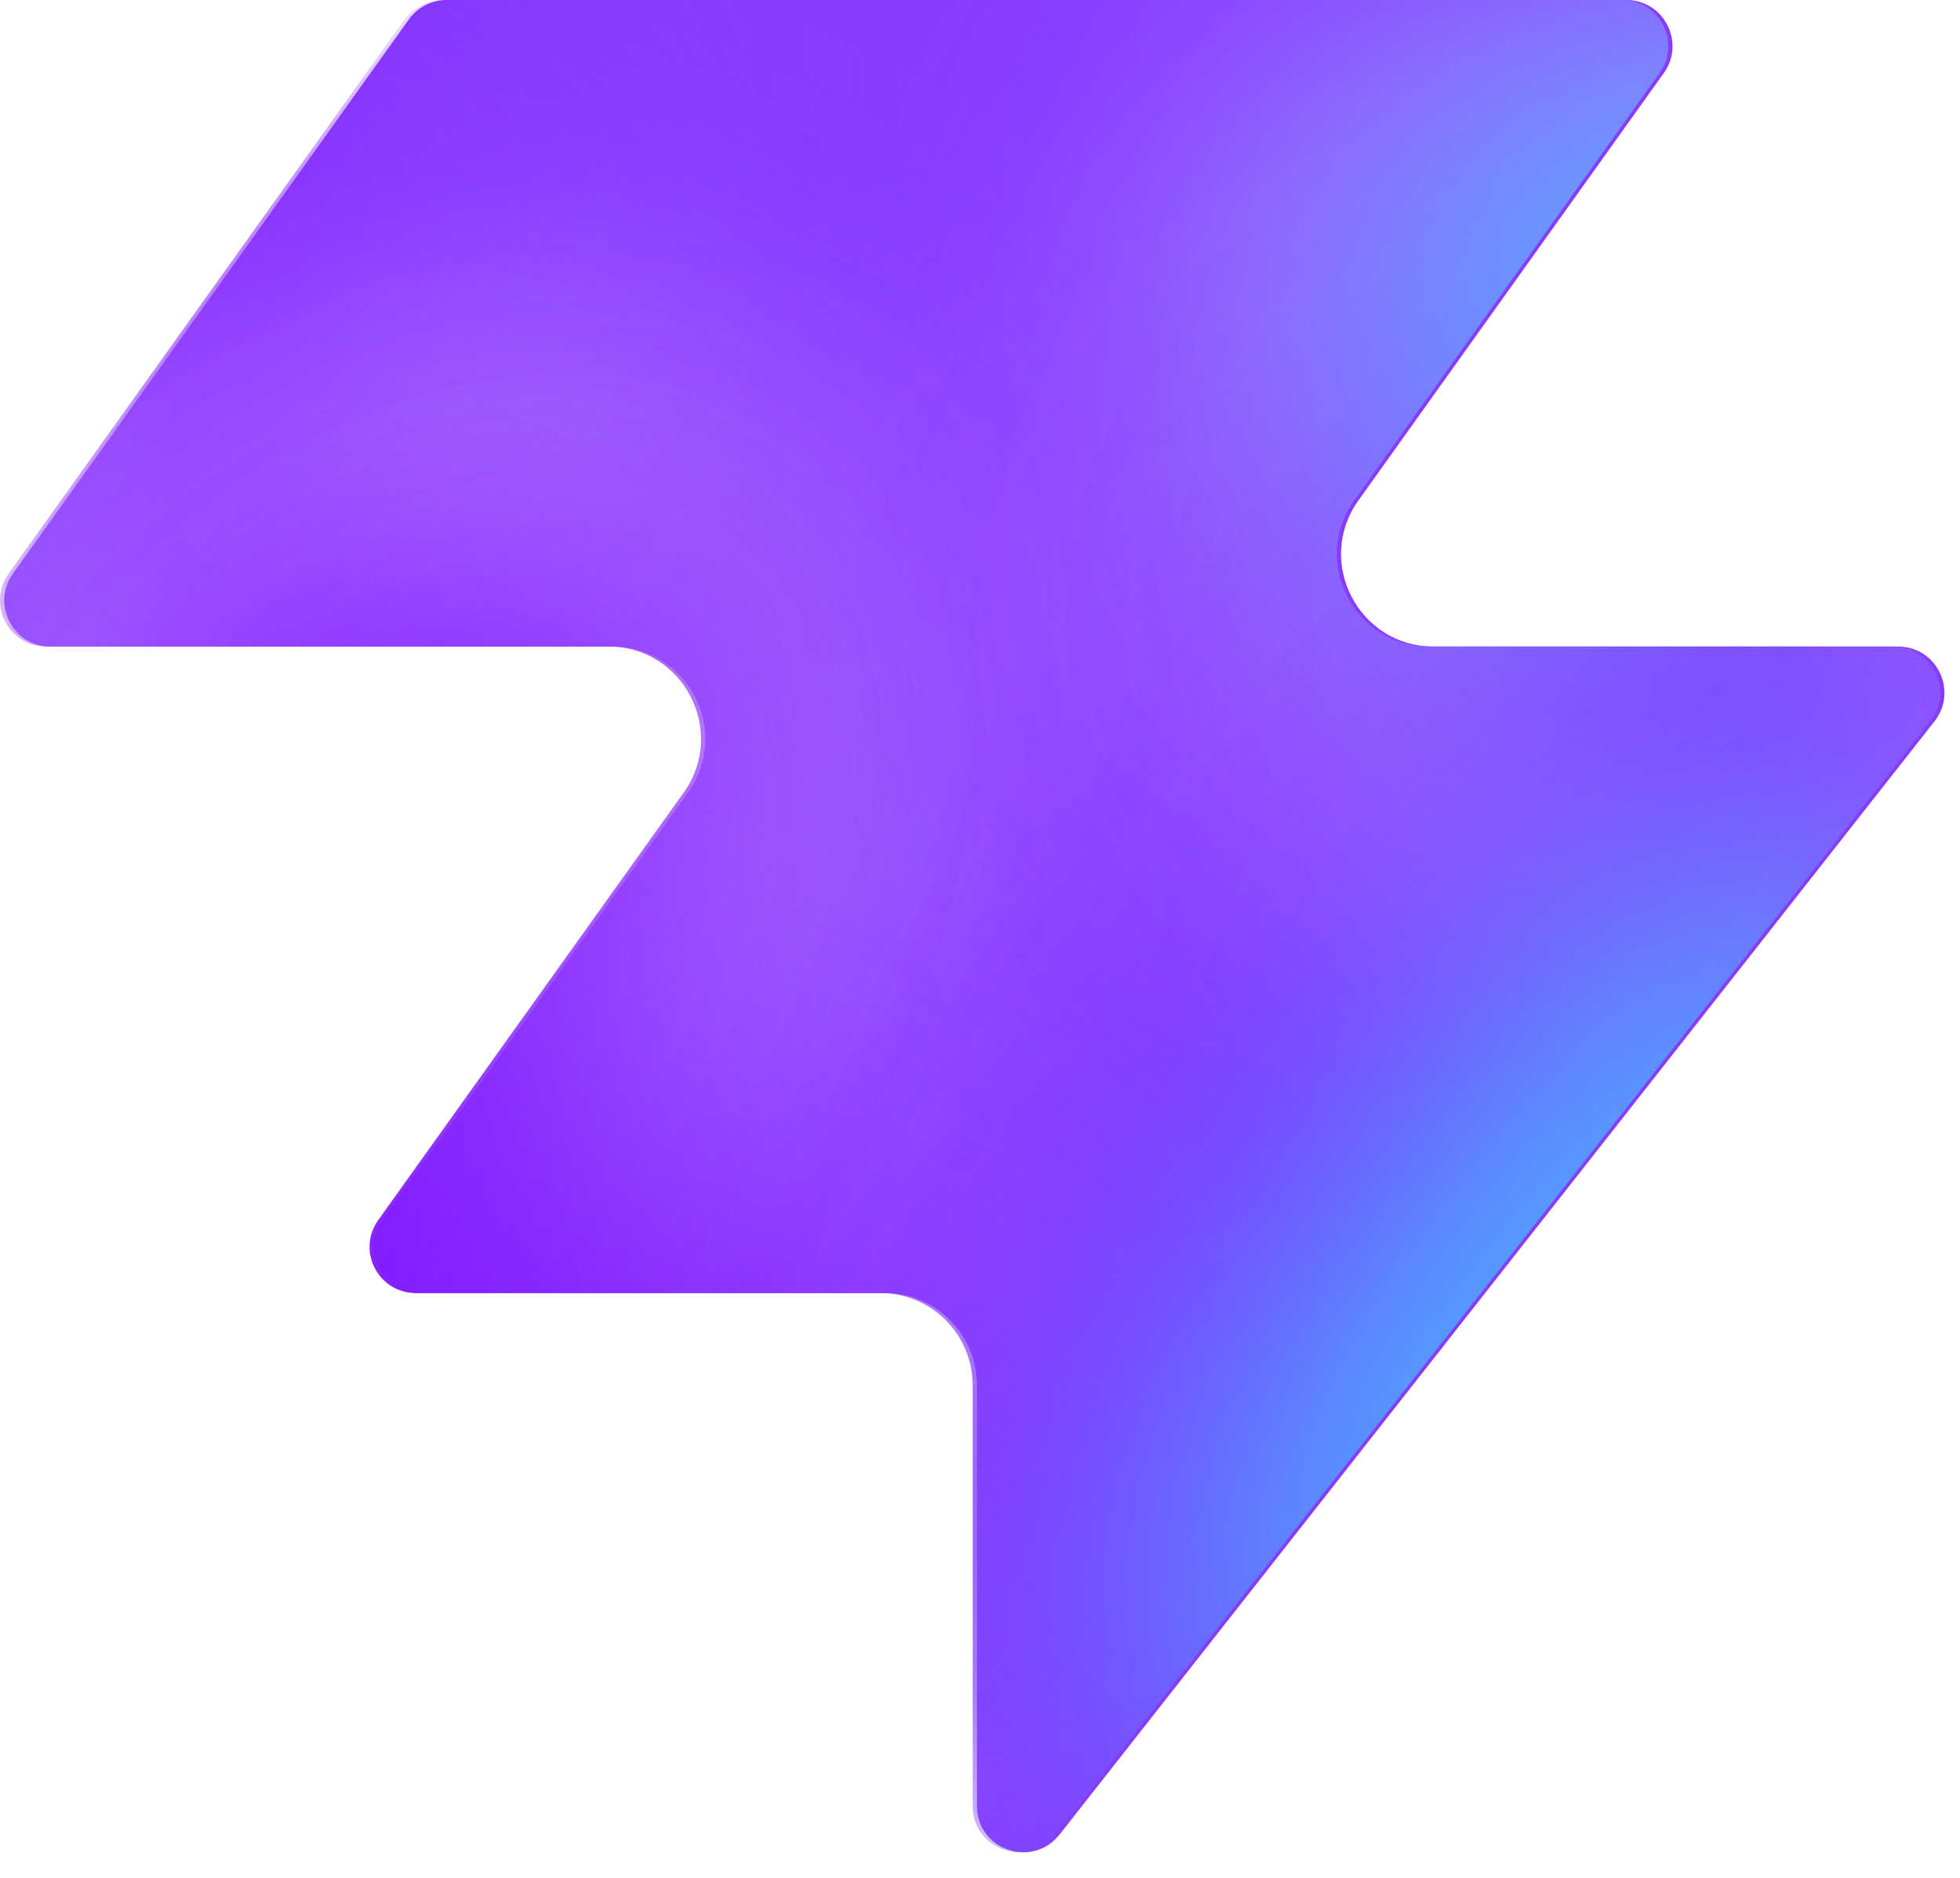
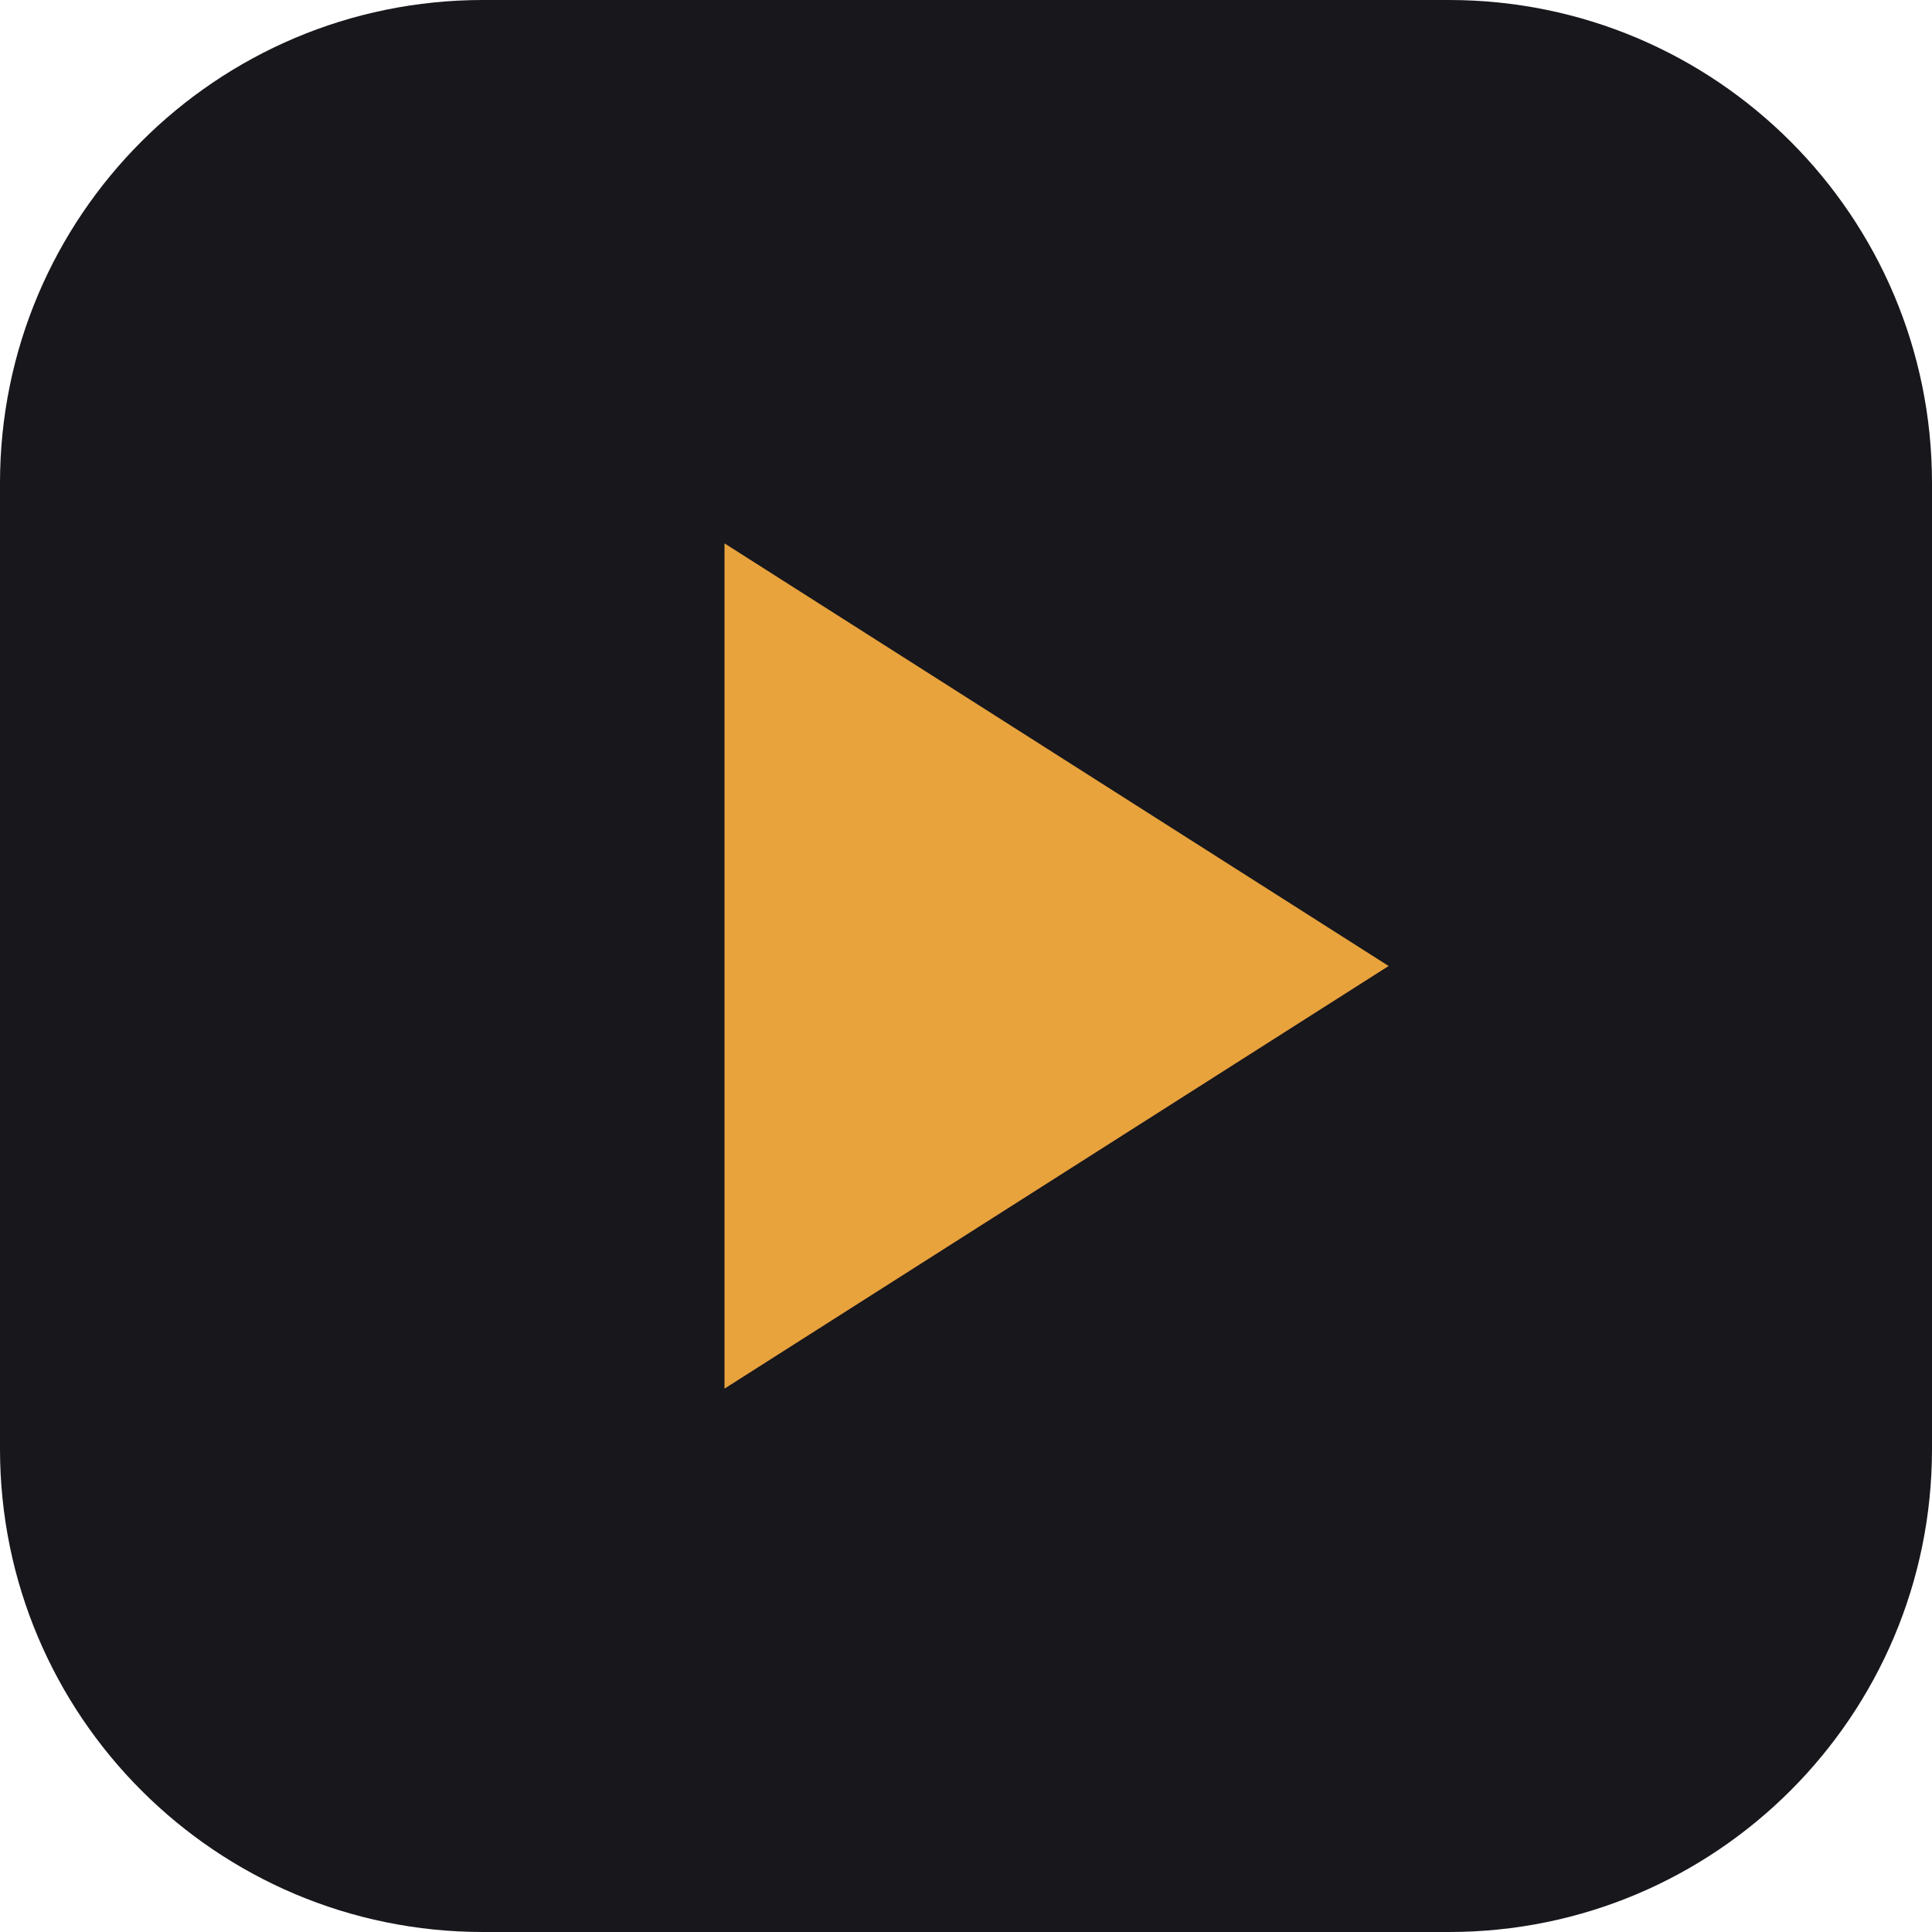
- <svg xmlns="http://www.w3.org/2000/svg" width="48" height="46" fill="none" viewBox="0 0 48 46">
-   <path fill="#863bff" d="M25.946 44.938c-.664.845-2.021.375-2.021-.698V33.937a2.26 2.26 0 0 0-2.262-2.262H10.287c-.92 0-1.456-1.04-.92-1.788l7.48-10.471c1.07-1.497 0-3.578-1.842-3.578H1.237c-.92 0-1.456-1.04-.92-1.788L10.013.474c.214-.297.556-.474.92-.474h28.894c.92 0 1.456 1.04.92 1.788l-7.48 10.471c-1.07 1.498 0 3.579 1.842 3.579h11.377c.943 0 1.473 1.088.89 1.83L25.947 44.94z" style="fill:#863bff;fill:color(display-p3 .525 .23 1);fill-opacity:1" />
-   <mask id="a" width="48" height="46" x="0" y="0" maskUnits="userSpaceOnUse" style="mask-type:alpha">
-     <path fill="#000" d="M25.842 44.938c-.664.844-2.021.375-2.021-.698V33.937a2.26 2.26 0 0 0-2.262-2.262H10.183c-.92 0-1.456-1.04-.92-1.788l7.48-10.471c1.07-1.498 0-3.579-1.842-3.579H1.133c-.92 0-1.456-1.04-.92-1.787L9.91.473c.214-.297.556-.474.92-.474h28.894c.92 0 1.456 1.04.92 1.788l-7.48 10.471c-1.07 1.498 0 3.578 1.842 3.578h11.377c.943 0 1.473 1.088.89 1.832L25.843 44.94z" style="fill:#000;fill-opacity:1" />
-   </mask>
-   <g mask="url(#a)">
-     <g filter="url(#b)">
-       <ellipse cx="5.508" cy="14.704" fill="#ede6ff" rx="5.508" ry="14.704" style="fill:#ede6ff;fill:color(display-p3 .927 .903 1);fill-opacity:1" transform="matrix(.00324 1 1 -.00324 -4.47 31.516)" />
-     </g>
-     <g filter="url(#c)">
-       <ellipse cx="10.399" cy="29.851" fill="#ede6ff" rx="10.399" ry="29.851" style="fill:#ede6ff;fill:color(display-p3 .927 .903 1);fill-opacity:1" transform="matrix(.00324 1 1 -.00324 -39.328 7.883)" />
-     </g>
-     <g filter="url(#d)">
-       <ellipse cx="5.508" cy="30.487" fill="#7e14ff" rx="5.508" ry="30.487" style="fill:#7e14ff;fill:color(display-p3 .492 .077 1);fill-opacity:1" transform="rotate(89.814 -25.913 -14.639)scale(1 -1)" />
-     </g>
-     <g filter="url(#e)">
-       <ellipse cx="5.508" cy="30.599" fill="#7e14ff" rx="5.508" ry="30.599" style="fill:#7e14ff;fill:color(display-p3 .492 .077 1);fill-opacity:1" transform="rotate(89.814 -32.644 -3.334)scale(1 -1)" />
-     </g>
-     <g filter="url(#f)">
-       <ellipse cx="5.508" cy="30.599" fill="#7e14ff" rx="5.508" ry="30.599" style="fill:#7e14ff;fill:color(display-p3 .492 .077 1);fill-opacity:1" transform="matrix(.00324 1 1 -.00324 -34.34 30.47)" />
-     </g>
-     <g filter="url(#g)">
-       <ellipse cx="14.072" cy="22.078" fill="#ede6ff" rx="14.072" ry="22.078" style="fill:#ede6ff;fill:color(display-p3 .927 .903 1);fill-opacity:1" transform="rotate(93.35 24.506 48.493)scale(-1 1)" />
-     </g>
-     <g filter="url(#h)">
-       <ellipse cx="3.47" cy="21.501" fill="#7e14ff" rx="3.47" ry="21.501" style="fill:#7e14ff;fill:color(display-p3 .492 .077 1);fill-opacity:1" transform="rotate(89.009 28.708 47.59)scale(-1 1)" />
-     </g>
-     <g filter="url(#i)">
-       <ellipse cx="3.47" cy="21.501" fill="#7e14ff" rx="3.47" ry="21.501" style="fill:#7e14ff;fill:color(display-p3 .492 .077 1);fill-opacity:1" transform="rotate(89.009 28.708 47.59)scale(-1 1)" />
-     </g>
-     <g filter="url(#j)">
-       <ellipse cx=".387" cy="8.972" fill="#7e14ff" rx="4.407" ry="29.108" style="fill:#7e14ff;fill:color(display-p3 .492 .077 1);fill-opacity:1" transform="rotate(39.51 .387 8.972)" />
-     </g>
-     <g filter="url(#k)">
-       <ellipse cx="47.523" cy="-6.092" fill="#7e14ff" rx="4.407" ry="29.108" style="fill:#7e14ff;fill:color(display-p3 .492 .077 1);fill-opacity:1" transform="rotate(37.892 47.523 -6.092)" />
-     </g>
-     <g filter="url(#l)">
-       <ellipse cx="41.412" cy="6.333" fill="#47bfff" rx="5.971" ry="9.665" style="fill:#47bfff;fill:color(display-p3 .28 .748 1);fill-opacity:1" transform="rotate(37.892 41.412 6.333)" />
-     </g>
-     <g filter="url(#m)">
-       <ellipse cx="-1.879" cy="38.332" fill="#7e14ff" rx="4.407" ry="29.108" style="fill:#7e14ff;fill:color(display-p3 .492 .077 1);fill-opacity:1" transform="rotate(37.892 -1.88 38.332)" />
-     </g>
-     <g filter="url(#n)">
-       <ellipse cx="-1.879" cy="38.332" fill="#7e14ff" rx="4.407" ry="29.108" style="fill:#7e14ff;fill:color(display-p3 .492 .077 1);fill-opacity:1" transform="rotate(37.892 -1.88 38.332)" />
-     </g>
-     <g filter="url(#o)">
-       <ellipse cx="35.651" cy="29.907" fill="#7e14ff" rx="4.407" ry="29.108" style="fill:#7e14ff;fill:color(display-p3 .492 .077 1);fill-opacity:1" transform="rotate(37.892 35.651 29.907)" />
-     </g>
-     <g filter="url(#p)">
-       <ellipse cx="38.418" cy="32.4" fill="#47bfff" rx="5.971" ry="15.297" style="fill:#47bfff;fill:color(display-p3 .28 .748 1);fill-opacity:1" transform="rotate(37.892 38.418 32.4)" />
-     </g>
-   </g>
-   <defs>
-     <filter id="b" width="60.045" height="41.654" x="-19.77" y="16.149" color-interpolation-filters="sRGB" filterUnits="userSpaceOnUse">
-       <feFlood flood-opacity="0" result="BackgroundImageFix" />
-       <feBlend in="SourceGraphic" in2="BackgroundImageFix" result="shape" />
-       <feGaussianBlur result="effect1_foregroundBlur_2002_17158" stdDeviation="7.659" />
-     </filter>
-     <filter id="c" width="90.34" height="51.437" x="-54.613" y="-7.533" color-interpolation-filters="sRGB" filterUnits="userSpaceOnUse">
-       <feFlood flood-opacity="0" result="BackgroundImageFix" />
-       <feBlend in="SourceGraphic" in2="BackgroundImageFix" result="shape" />
-       <feGaussianBlur result="effect1_foregroundBlur_2002_17158" stdDeviation="7.659" />
-     </filter>
-     <filter id="d" width="79.355" height="29.4" x="-49.64" y="2.03" color-interpolation-filters="sRGB" filterUnits="userSpaceOnUse">
-       <feFlood flood-opacity="0" result="BackgroundImageFix" />
-       <feBlend in="SourceGraphic" in2="BackgroundImageFix" result="shape" />
-       <feGaussianBlur result="effect1_foregroundBlur_2002_17158" stdDeviation="4.596" />
-     </filter>
-     <filter id="e" width="79.579" height="29.4" x="-45.045" y="20.029" color-interpolation-filters="sRGB" filterUnits="userSpaceOnUse">
-       <feFlood flood-opacity="0" result="BackgroundImageFix" />
-       <feBlend in="SourceGraphic" in2="BackgroundImageFix" result="shape" />
-       <feGaussianBlur result="effect1_foregroundBlur_2002_17158" stdDeviation="4.596" />
-     </filter>
-     <filter id="f" width="79.579" height="29.4" x="-43.513" y="21.178" color-interpolation-filters="sRGB" filterUnits="userSpaceOnUse">
-       <feFlood flood-opacity="0" result="BackgroundImageFix" />
-       <feBlend in="SourceGraphic" in2="BackgroundImageFix" result="shape" />
-       <feGaussianBlur result="effect1_foregroundBlur_2002_17158" stdDeviation="4.596" />
-     </filter>
-     <filter id="g" width="74.749" height="58.852" x="15.756" y="-17.901" color-interpolation-filters="sRGB" filterUnits="userSpaceOnUse">
-       <feFlood flood-opacity="0" result="BackgroundImageFix" />
-       <feBlend in="SourceGraphic" in2="BackgroundImageFix" result="shape" />
-       <feGaussianBlur result="effect1_foregroundBlur_2002_17158" stdDeviation="7.659" />
-     </filter>
-     <filter id="h" width="61.377" height="25.362" x="23.548" y="2.284" color-interpolation-filters="sRGB" filterUnits="userSpaceOnUse">
-       <feFlood flood-opacity="0" result="BackgroundImageFix" />
-       <feBlend in="SourceGraphic" in2="BackgroundImageFix" result="shape" />
-       <feGaussianBlur result="effect1_foregroundBlur_2002_17158" stdDeviation="4.596" />
-     </filter>
-     <filter id="i" width="61.377" height="25.362" x="23.548" y="2.284" color-interpolation-filters="sRGB" filterUnits="userSpaceOnUse">
-       <feFlood flood-opacity="0" result="BackgroundImageFix" />
-       <feBlend in="SourceGraphic" in2="BackgroundImageFix" result="shape" />
-       <feGaussianBlur result="effect1_foregroundBlur_2002_17158" stdDeviation="4.596" />
-     </filter>
-     <filter id="j" width="56.045" height="63.649" x="-27.636" y="-22.853" color-interpolation-filters="sRGB" filterUnits="userSpaceOnUse">
-       <feFlood flood-opacity="0" result="BackgroundImageFix" />
-       <feBlend in="SourceGraphic" in2="BackgroundImageFix" result="shape" />
-       <feGaussianBlur result="effect1_foregroundBlur_2002_17158" stdDeviation="4.596" />
-     </filter>
-     <filter id="k" width="54.814" height="64.646" x="20.116" y="-38.415" color-interpolation-filters="sRGB" filterUnits="userSpaceOnUse">
-       <feFlood flood-opacity="0" result="BackgroundImageFix" />
-       <feBlend in="SourceGraphic" in2="BackgroundImageFix" result="shape" />
-       <feGaussianBlur result="effect1_foregroundBlur_2002_17158" stdDeviation="4.596" />
-     </filter>
-     <filter id="l" width="33.541" height="35.313" x="24.641" y="-11.323" color-interpolation-filters="sRGB" filterUnits="userSpaceOnUse">
-       <feFlood flood-opacity="0" result="BackgroundImageFix" />
-       <feBlend in="SourceGraphic" in2="BackgroundImageFix" result="shape" />
-       <feGaussianBlur result="effect1_foregroundBlur_2002_17158" stdDeviation="4.596" />
-     </filter>
-     <filter id="m" width="54.814" height="64.646" x="-29.286" y="6.009" color-interpolation-filters="sRGB" filterUnits="userSpaceOnUse">
-       <feFlood flood-opacity="0" result="BackgroundImageFix" />
-       <feBlend in="SourceGraphic" in2="BackgroundImageFix" result="shape" />
-       <feGaussianBlur result="effect1_foregroundBlur_2002_17158" stdDeviation="4.596" />
-     </filter>
-     <filter id="n" width="54.814" height="64.646" x="-29.286" y="6.009" color-interpolation-filters="sRGB" filterUnits="userSpaceOnUse">
-       <feFlood flood-opacity="0" result="BackgroundImageFix" />
-       <feBlend in="SourceGraphic" in2="BackgroundImageFix" result="shape" />
-       <feGaussianBlur result="effect1_foregroundBlur_2002_17158" stdDeviation="4.596" />
-     </filter>
-     <filter id="o" width="54.814" height="64.646" x="8.244" y="-2.416" color-interpolation-filters="sRGB" filterUnits="userSpaceOnUse">
-       <feFlood flood-opacity="0" result="BackgroundImageFix" />
-       <feBlend in="SourceGraphic" in2="BackgroundImageFix" result="shape" />
-       <feGaussianBlur result="effect1_foregroundBlur_2002_17158" stdDeviation="4.596" />
-     </filter>
-     <filter id="p" width="39.409" height="43.623" x="18.713" y="10.588" color-interpolation-filters="sRGB" filterUnits="userSpaceOnUse">
-       <feFlood flood-opacity="0" result="BackgroundImageFix" />
-       <feBlend in="SourceGraphic" in2="BackgroundImageFix" result="shape" />
-       <feGaussianBlur result="effect1_foregroundBlur_2002_17158" stdDeviation="4.596" />
-     </filter>
-   </defs>
+ <svg xmlns="http://www.w3.org/2000/svg" viewBox="0 0 32 32">
+   <rect width="32" height="32" rx="8" fill="#18171c" />
+   <path d="M12 9v14l11-7z" fill="#e8a33d" />
</svg>
